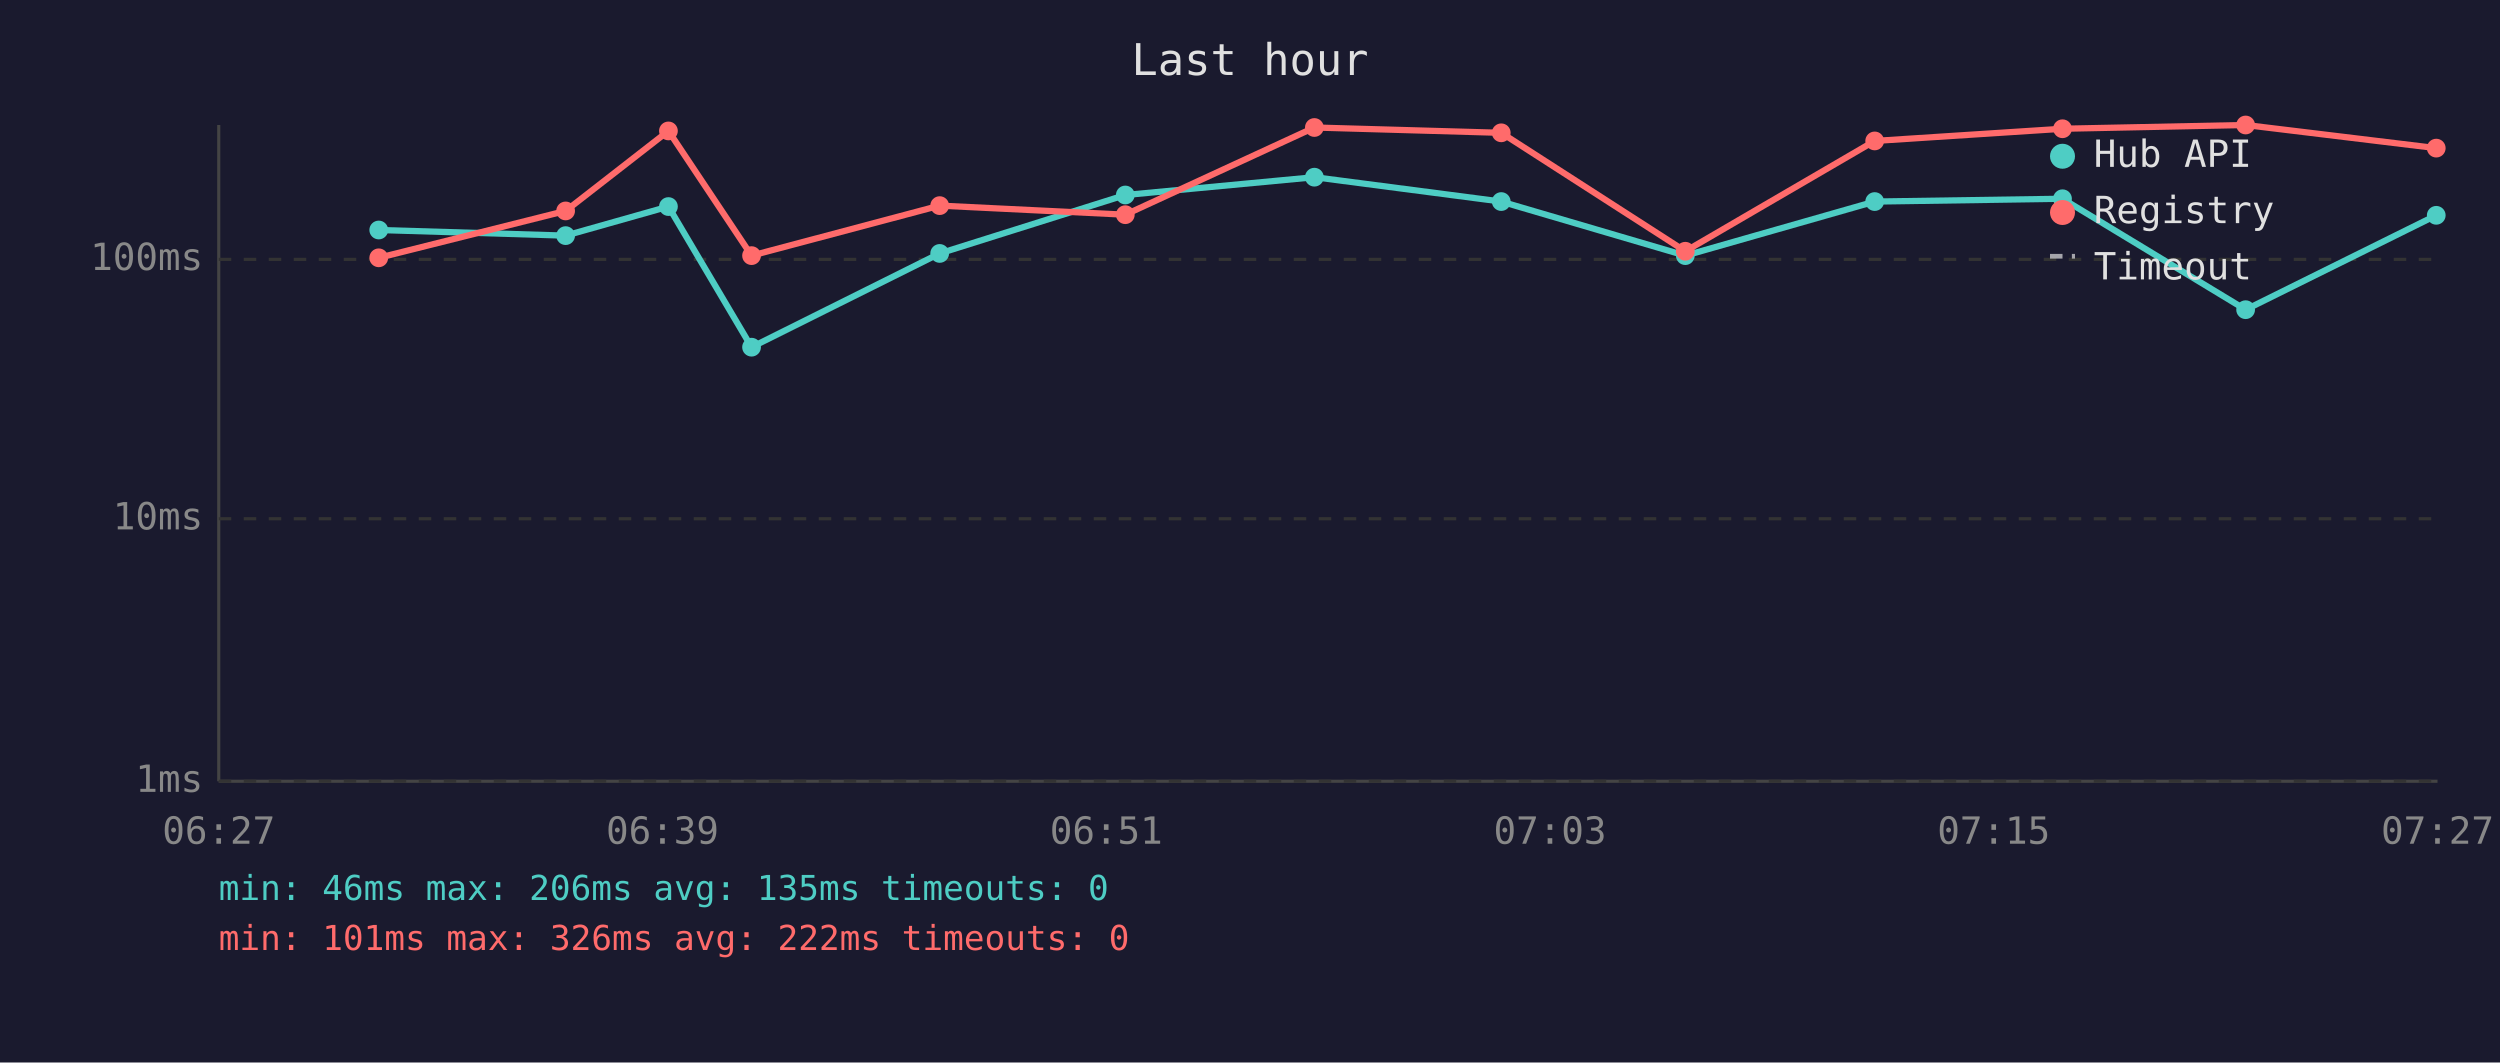
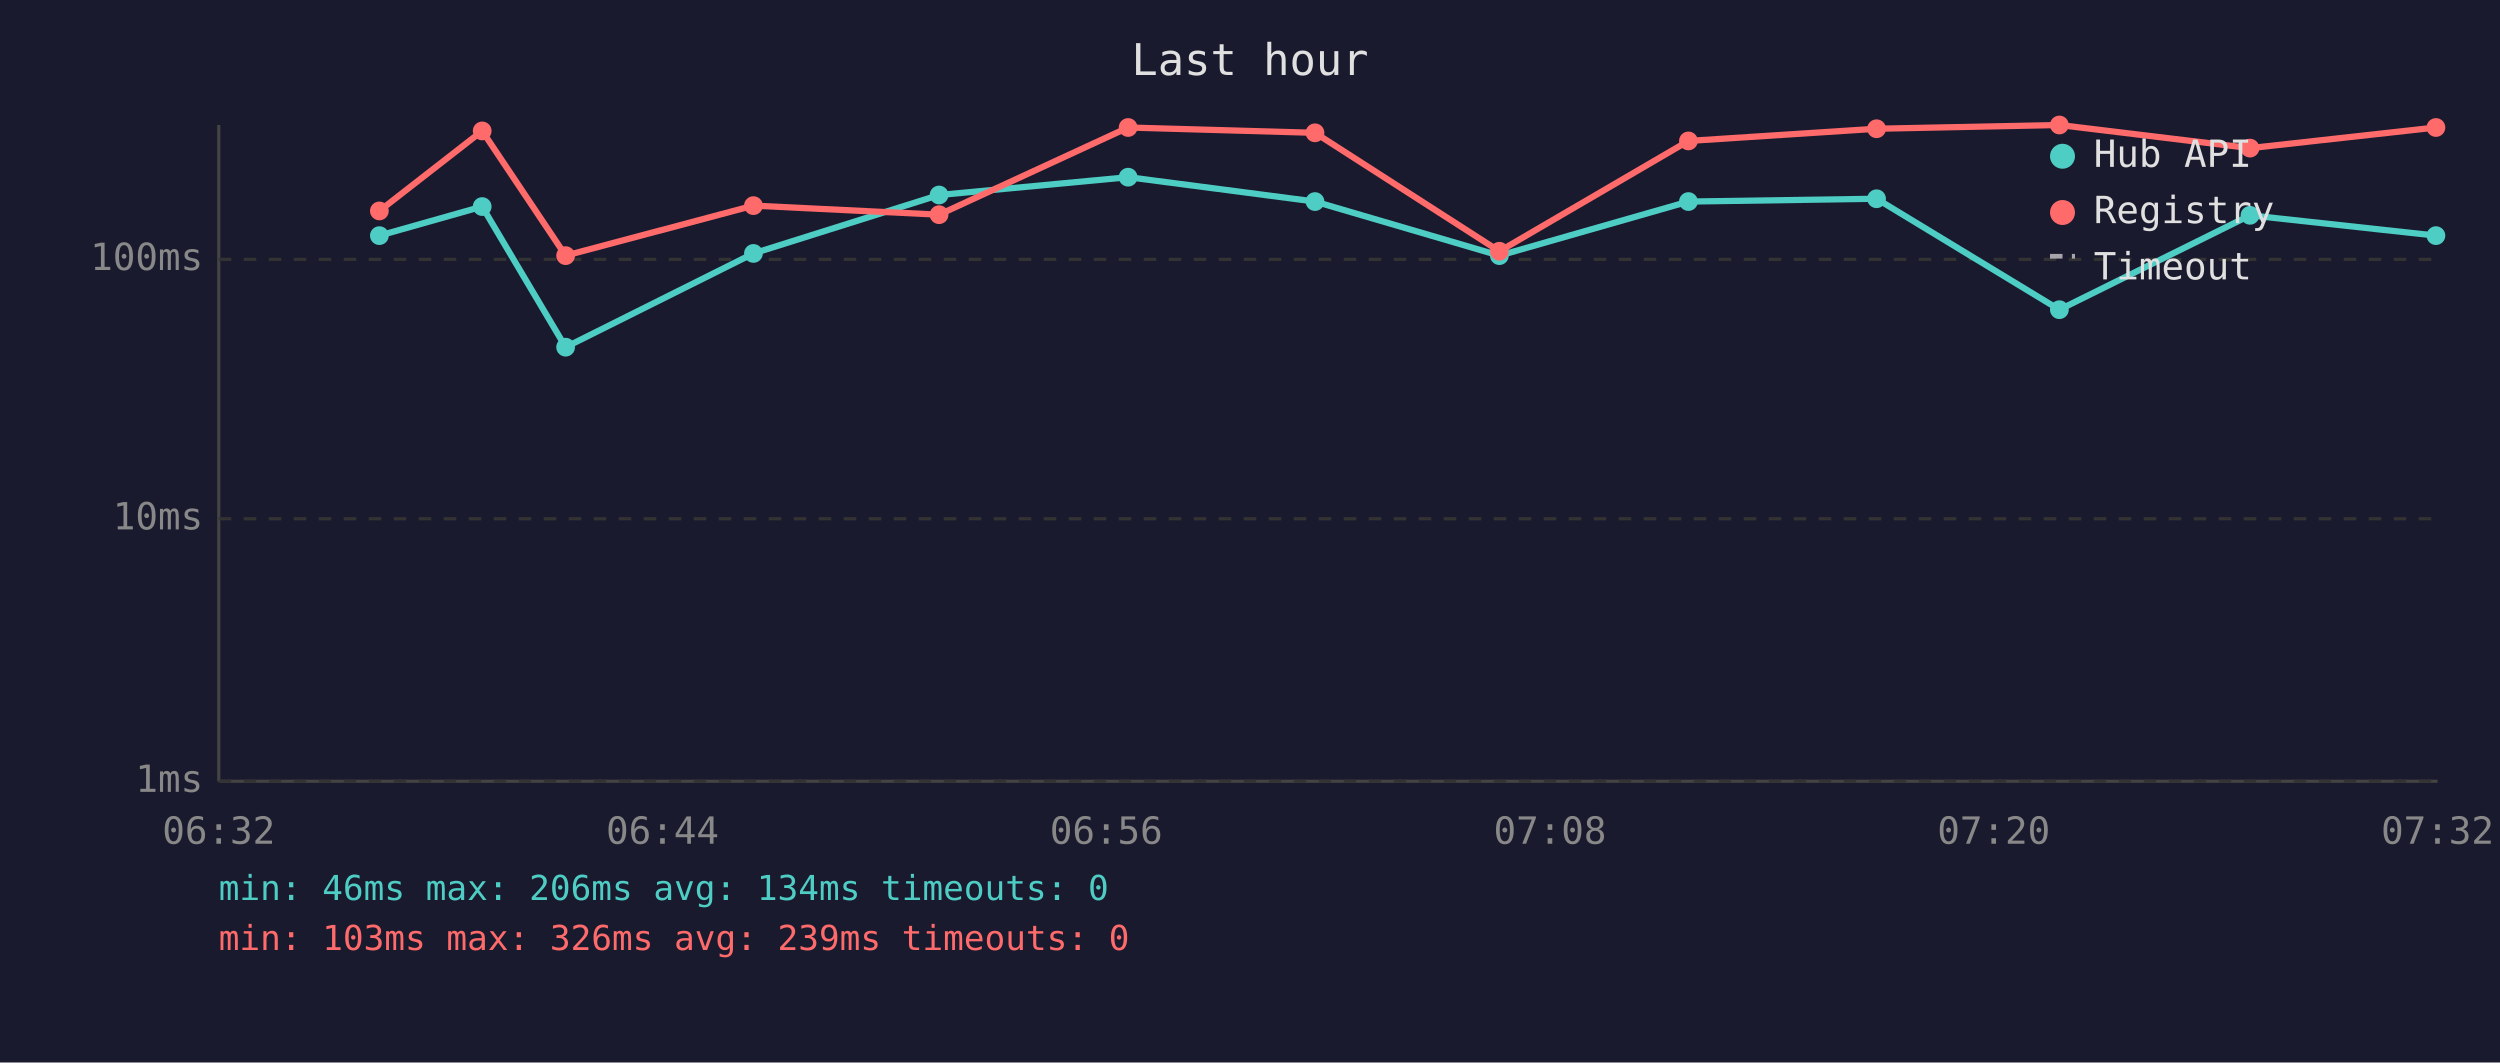
<svg xmlns="http://www.w3.org/2000/svg" viewBox="0 0 800 340" font-family="monospace" font-size="12">
  <rect width="800" height="340" fill="#1a1a2e" />
  <text x="400" y="24" fill="#e0e0e0" font-size="14" text-anchor="middle">Last hour</text>
  <line x1="70" y1="40" x2="70" y2="250" stroke="#444" stroke-width="1" />
  <line x1="70" y1="250" x2="780" y2="250" stroke="#444" stroke-width="1" />
  <line x1="70" y1="250" x2="780" y2="250" stroke="#333" stroke-width="1" stroke-dasharray="4" />
  <text x="65" y="250" fill="#888" text-anchor="end" dominant-baseline="middle">1ms</text>
  <line x1="70" y1="166" x2="780" y2="166" stroke="#333" stroke-width="1" stroke-dasharray="4" />
  <text x="65" y="166" fill="#888" text-anchor="end" dominant-baseline="middle">10ms</text>
  <line x1="70" y1="83" x2="780" y2="83" stroke="#333" stroke-width="1" stroke-dasharray="4" />
  <text x="65" y="83" fill="#888" text-anchor="end" dominant-baseline="middle">100ms</text>
-   <text x="70" y="270" fill="#888" text-anchor="middle">06:27</text>
-   <text x="212" y="270" fill="#888" text-anchor="middle">06:39</text>
-   <text x="354" y="270" fill="#888" text-anchor="middle">06:51</text>
-   <text x="496" y="270" fill="#888" text-anchor="middle">07:03</text>
-   <text x="638" y="270" fill="#888" text-anchor="middle">07:15</text>
-   <text x="780" y="270" fill="#888" text-anchor="middle">07:27</text>
-   <polyline points="121.2,73.6 181.0,75.4 213.9,66.1 240.5,111.1 300.7,81.1 360.1,62.4 420.6,56.7 480.4,64.5 539.3,81.8 599.9,64.5 660.0,63.6 718.6,99.1 779.6,68.9" fill="none" stroke="#4ecdc4" stroke-width="2" opacity="1" />
-   <circle cx="121.2" cy="73.6" r="3" fill="#4ecdc4" />
-   <circle cx="181.0" cy="75.4" r="3" fill="#4ecdc4" />
-   <circle cx="213.9" cy="66.1" r="3" fill="#4ecdc4" />
-   <circle cx="240.5" cy="111.1" r="3" fill="#4ecdc4" />
-   <circle cx="300.7" cy="81.1" r="3" fill="#4ecdc4" />
-   <circle cx="360.1" cy="62.4" r="3" fill="#4ecdc4" />
-   <circle cx="420.6" cy="56.7" r="3" fill="#4ecdc4" />
-   <circle cx="480.4" cy="64.5" r="3" fill="#4ecdc4" />
-   <circle cx="539.3" cy="81.8" r="3" fill="#4ecdc4" />
-   <circle cx="599.9" cy="64.5" r="3" fill="#4ecdc4" />
-   <circle cx="660.0" cy="63.6" r="3" fill="#4ecdc4" />
-   <circle cx="718.6" cy="99.1" r="3" fill="#4ecdc4" />
-   <circle cx="779.6" cy="68.9" r="3" fill="#4ecdc4" />
-   <polyline points="121.2,82.5 181.0,67.5 213.9,41.9 240.5,81.8 300.7,65.8 360.1,68.7 420.6,40.8 480.4,42.5 539.3,80.4 599.9,45.1 660.0,41.2 718.6,40.0 779.6,47.4" fill="none" stroke="#ff6b6b" stroke-width="2" opacity="1" />
-   <circle cx="121.2" cy="82.5" r="3" fill="#ff6b6b" />
-   <circle cx="181.0" cy="67.5" r="3" fill="#ff6b6b" />
-   <circle cx="213.9" cy="41.9" r="3" fill="#ff6b6b" />
-   <circle cx="240.5" cy="81.8" r="3" fill="#ff6b6b" />
-   <circle cx="300.7" cy="65.8" r="3" fill="#ff6b6b" />
-   <circle cx="360.1" cy="68.7" r="3" fill="#ff6b6b" />
-   <circle cx="420.6" cy="40.8" r="3" fill="#ff6b6b" />
-   <circle cx="480.4" cy="42.5" r="3" fill="#ff6b6b" />
-   <circle cx="539.3" cy="80.4" r="3" fill="#ff6b6b" />
-   <circle cx="599.9" cy="45.1" r="3" fill="#ff6b6b" />
-   <circle cx="660.0" cy="41.2" r="3" fill="#ff6b6b" />
-   <circle cx="718.6" cy="40.0" r="3" fill="#ff6b6b" />
-   <circle cx="779.6" cy="47.4" r="3" fill="#ff6b6b" />
+   <text x="70" y="270" fill="#888" text-anchor="middle">06:32</text>
+   <text x="212" y="270" fill="#888" text-anchor="middle">06:44</text>
+   <text x="354" y="270" fill="#888" text-anchor="middle">06:56</text>
+   <text x="496" y="270" fill="#888" text-anchor="middle">07:08</text>
+   <text x="638" y="270" fill="#888" text-anchor="middle">07:20</text>
+   <text x="780" y="270" fill="#888" text-anchor="middle">07:32</text>
+   <polyline points="121.4,75.4 154.3,66.1 181.0,111.1 241.1,81.1 300.5,62.4 361.0,56.7 420.8,64.5 479.8,81.8 540.3,64.5 600.5,63.6 659.0,99.1 720.0,68.9 779.5,75.4" fill="none" stroke="#4ecdc4" stroke-width="2" opacity="1" />
+   <circle cx="121.4" cy="75.4" r="3" fill="#4ecdc4" />
+   <circle cx="154.3" cy="66.1" r="3" fill="#4ecdc4" />
+   <circle cx="181.0" cy="111.1" r="3" fill="#4ecdc4" />
+   <circle cx="241.1" cy="81.1" r="3" fill="#4ecdc4" />
+   <circle cx="300.5" cy="62.4" r="3" fill="#4ecdc4" />
+   <circle cx="361.0" cy="56.7" r="3" fill="#4ecdc4" />
+   <circle cx="420.8" cy="64.5" r="3" fill="#4ecdc4" />
+   <circle cx="479.8" cy="81.8" r="3" fill="#4ecdc4" />
+   <circle cx="540.3" cy="64.5" r="3" fill="#4ecdc4" />
+   <circle cx="600.5" cy="63.6" r="3" fill="#4ecdc4" />
+   <circle cx="659.0" cy="99.1" r="3" fill="#4ecdc4" />
+   <circle cx="720.0" cy="68.9" r="3" fill="#4ecdc4" />
+   <circle cx="779.5" cy="75.4" r="3" fill="#4ecdc4" />
+   <polyline points="121.4,67.5 154.3,41.9 181.0,81.8 241.1,65.8 300.5,68.7 361.0,40.8 420.8,42.5 479.8,80.4 540.3,45.1 600.5,41.2 659.0,40.0 720.0,47.4 779.5,40.8" fill="none" stroke="#ff6b6b" stroke-width="2" opacity="1" />
+   <circle cx="121.4" cy="67.5" r="3" fill="#ff6b6b" />
+   <circle cx="154.3" cy="41.9" r="3" fill="#ff6b6b" />
+   <circle cx="181.0" cy="81.8" r="3" fill="#ff6b6b" />
+   <circle cx="241.1" cy="65.8" r="3" fill="#ff6b6b" />
+   <circle cx="300.5" cy="68.7" r="3" fill="#ff6b6b" />
+   <circle cx="361.0" cy="40.8" r="3" fill="#ff6b6b" />
+   <circle cx="420.8" cy="42.5" r="3" fill="#ff6b6b" />
+   <circle cx="479.8" cy="80.4" r="3" fill="#ff6b6b" />
+   <circle cx="540.3" cy="45.1" r="3" fill="#ff6b6b" />
+   <circle cx="600.5" cy="41.2" r="3" fill="#ff6b6b" />
+   <circle cx="659.0" cy="40.0" r="3" fill="#ff6b6b" />
+   <circle cx="720.0" cy="47.4" r="3" fill="#ff6b6b" />
+   <circle cx="779.5" cy="40.8" r="3" fill="#ff6b6b" />
  <circle cx="660" cy="50" r="4" fill="#4ecdc4" />
  <text x="670" y="50" fill="#e0e0e0" dominant-baseline="middle">Hub API</text>
  <circle cx="660" cy="68" r="4" fill="#ff6b6b" />
  <text x="670" y="68" fill="#e0e0e0" dominant-baseline="middle">Registry</text>
  <line x1="656" y1="82" x2="664" y2="82" stroke="#e0e0e0" stroke-width="1.5" stroke-dasharray="4,3" opacity="0.7" />
  <text x="670" y="86" fill="#e0e0e0" dominant-baseline="middle">Timeout</text>
-   <text x="70" y="288" fill="#4ecdc4" font-size="11">min: 46ms  max: 206ms  avg: 135ms  timeouts: 0</text>
-   <text x="70" y="304" fill="#ff6b6b" font-size="11">min: 101ms  max: 326ms  avg: 222ms  timeouts: 0</text>
+   <text x="70" y="288" fill="#4ecdc4" font-size="11">min: 46ms  max: 206ms  avg: 134ms  timeouts: 0</text>
+   <text x="70" y="304" fill="#ff6b6b" font-size="11">min: 103ms  max: 326ms  avg: 239ms  timeouts: 0</text>
</svg>
